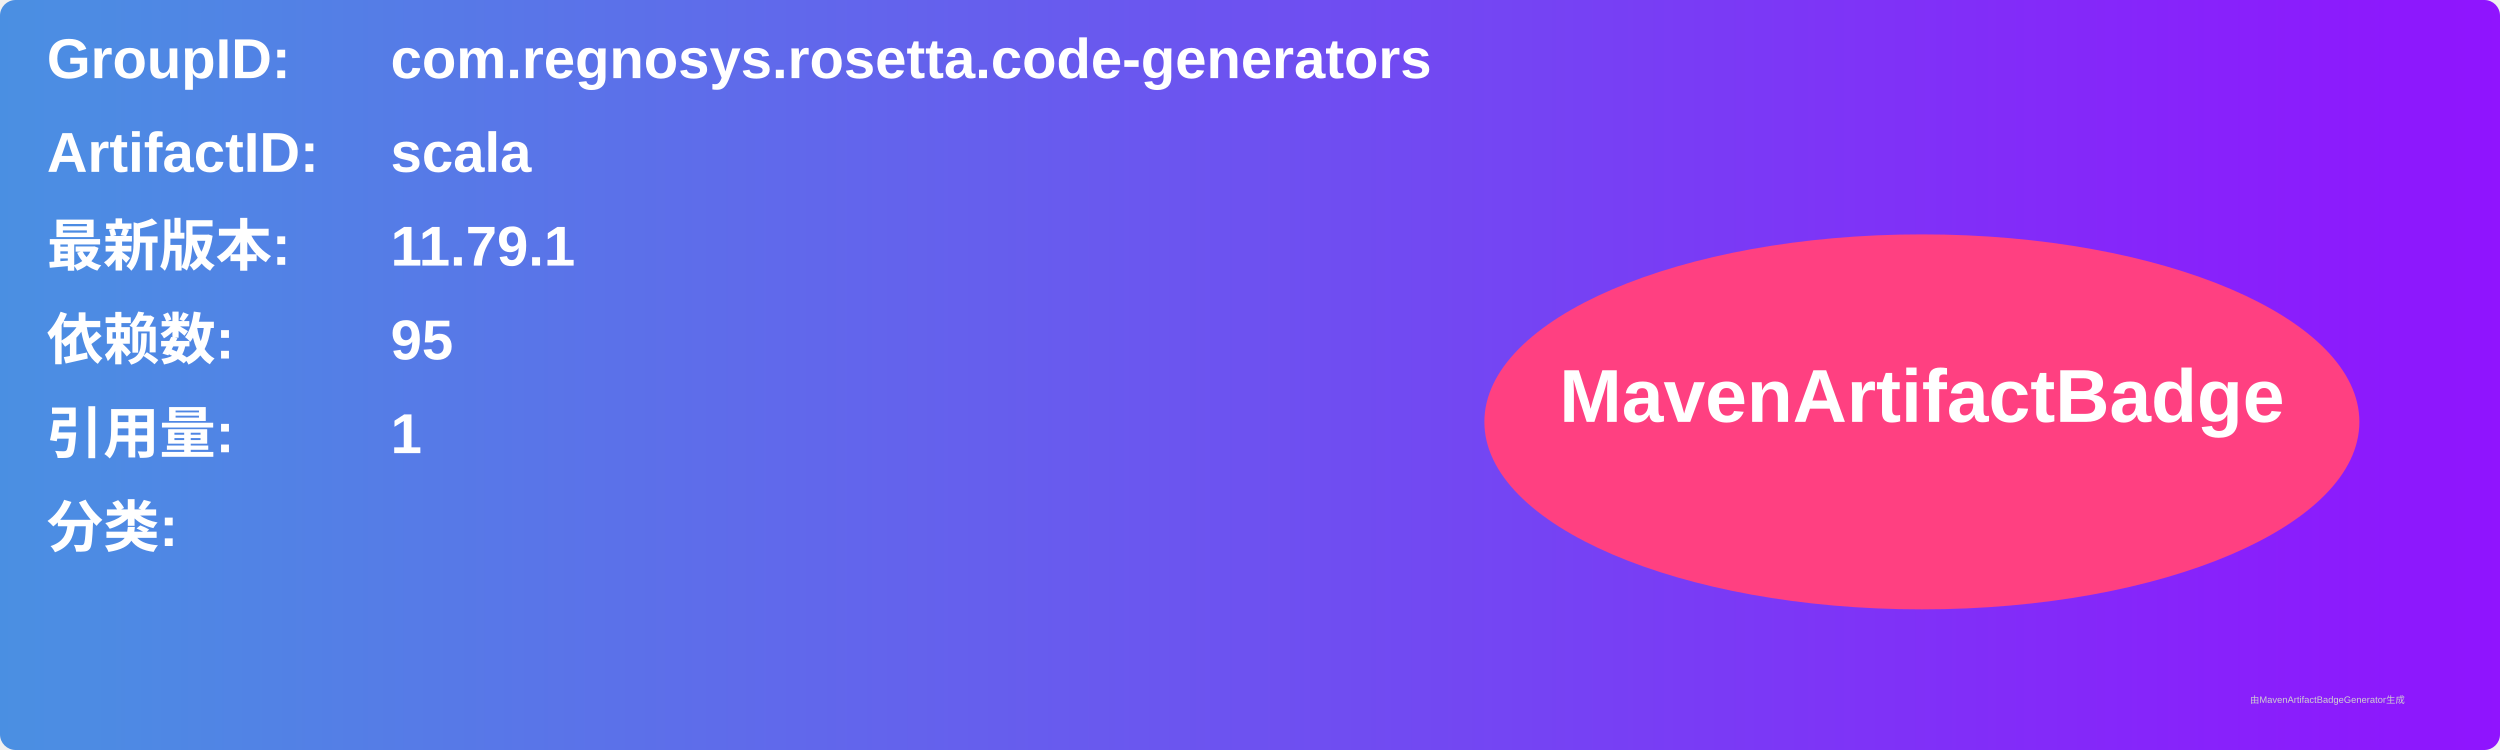
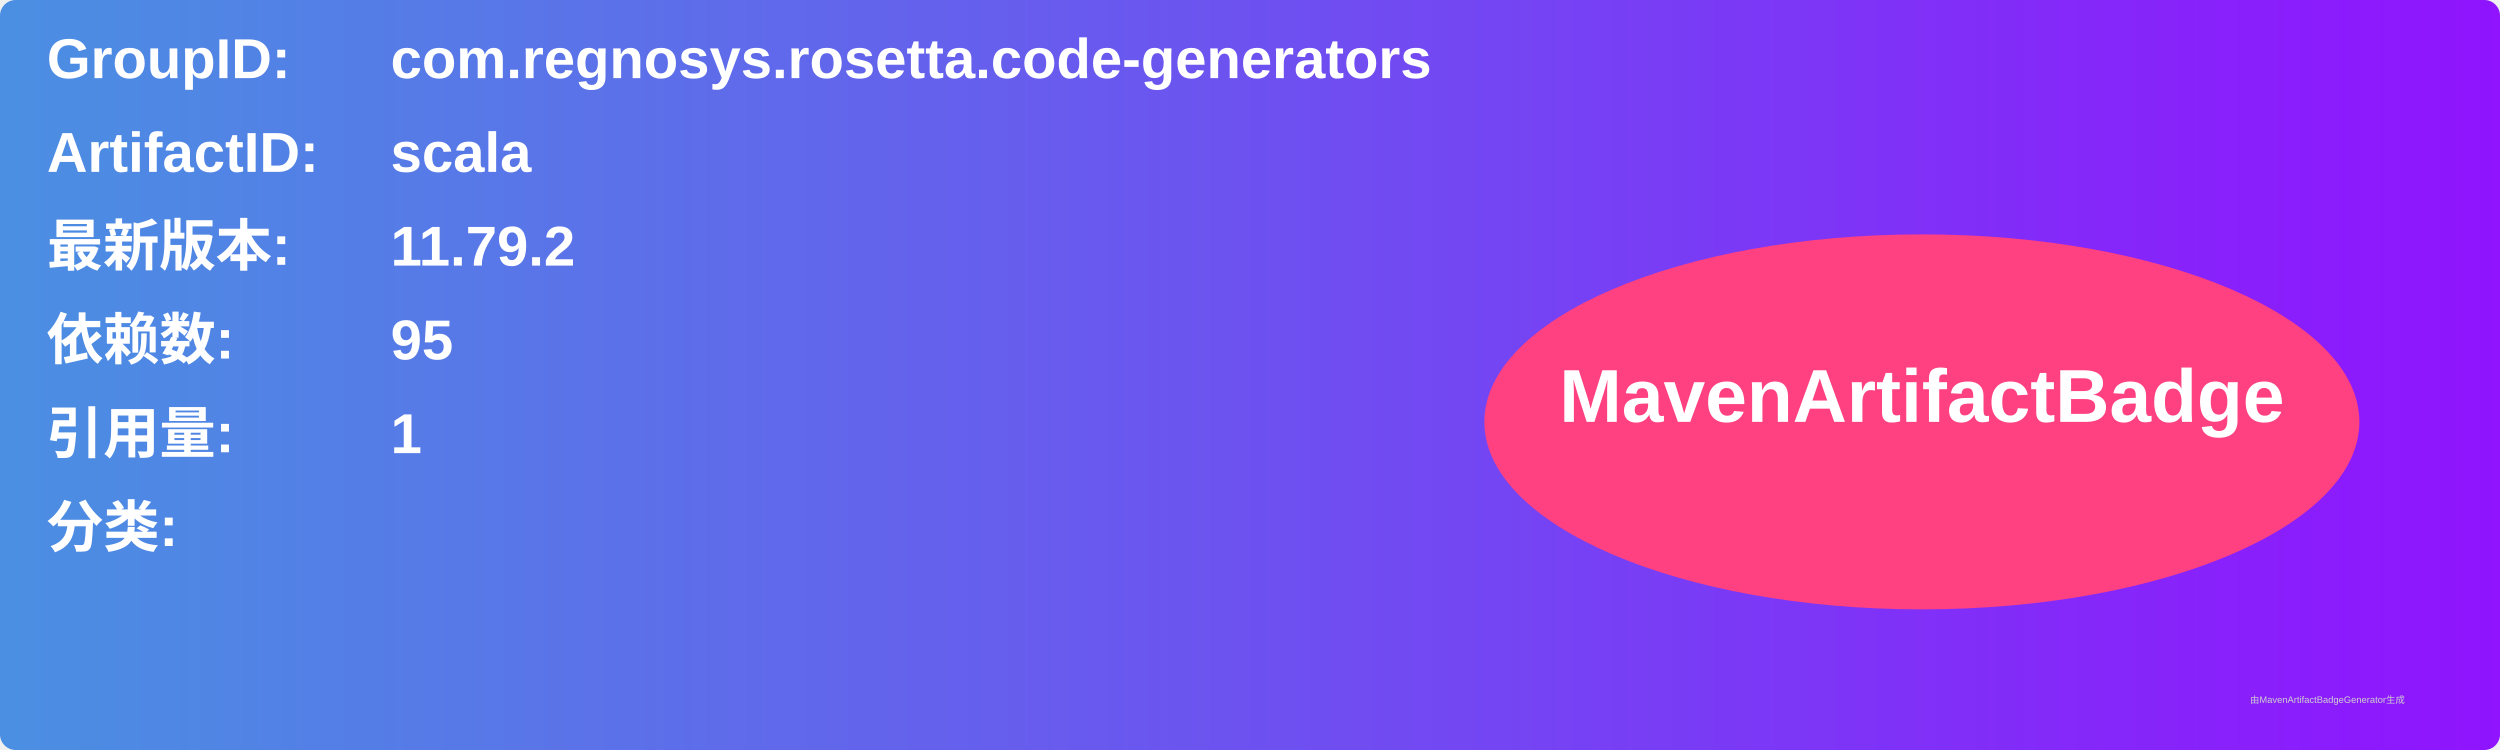
<svg xmlns="http://www.w3.org/2000/svg" width="800" height="240" viewBox="0 0 800 240">
  <linearGradient id="grad" x1="0%" y1="0%" x2="100%" y2="0%">
    <stop offset="0%" stop-color="#4a90e2" />
    <stop offset="100%" stop-color="#9013fe" />
  </linearGradient>
  <rect width="100%" height="100%" rx="5" ry="5" fill="url(#grad)" />
  <g transform="translate(15, 15)">
    <text x="0" y="10" font-family="Arial" font-size="18" fill="white" font-weight="bold" width="260">GroupID:</text>
    <text x="110" y="10" font-family="Arial" font-size="18" fill="white" font-weight="bold" width="460">com.regnosys.rosetta.code-generators</text>
    <text x="0" y="40" font-family="Arial" font-size="18" fill="white" font-weight="bold" width="260">ArtifactID:</text>
    <text x="110" y="40" font-family="Arial" font-size="18" fill="white" font-weight="bold" width="460">scala</text>
    <text x="0" y="70" font-family="Arial" font-size="18" fill="white" font-weight="bold">最新版本:</text>
    <text x="110" y="70" font-family="Arial" font-size="18" fill="white" font-weight="bold">
-       <tspan font-weight="bold">11.79.1</tspan>
+       <tspan font-weight="bold">11.79.2</tspan>
    </text>
    <text x="0" y="100" font-family="Arial" font-size="18" fill="white" font-weight="bold">依赖数: </text>
    <text x="110" y="100" font-family="Arial" font-size="18" fill="white">
      <tspan font-weight="bold">95</tspan>
    </text>
    <text x="0" y="130" font-family="Arial" font-size="18" fill="white" font-weight="bold">引用量: </text>
    <text x="110" y="130" font-family="Arial" font-size="18" fill="white">
      <tspan font-weight="bold">1</tspan>
    </text>
    <text x="0" y="160" font-family="Arial" font-size="18" fill="white" font-weight="bold">分类:</text>
    <text x="10" y="190" font-family="Arial" font-size="10" fill="white">
      <tspan font-weight="bold" />
    </text>
    <ellipse cx="600" cy="120" rx="140" ry="60" fill="#ff4081" />
    <text x="600" y="120" text-anchor="middle" font-family="Arial" font-size="24" fill="white" font-weight="bold">MavenArtifactBadge</text>
  </g>
  <text x="720" y="225" font-family="Arial" font-size="3" fill="#d0d0d0">由MavenArtifactBadgeGenerator生成</text>
</svg>
